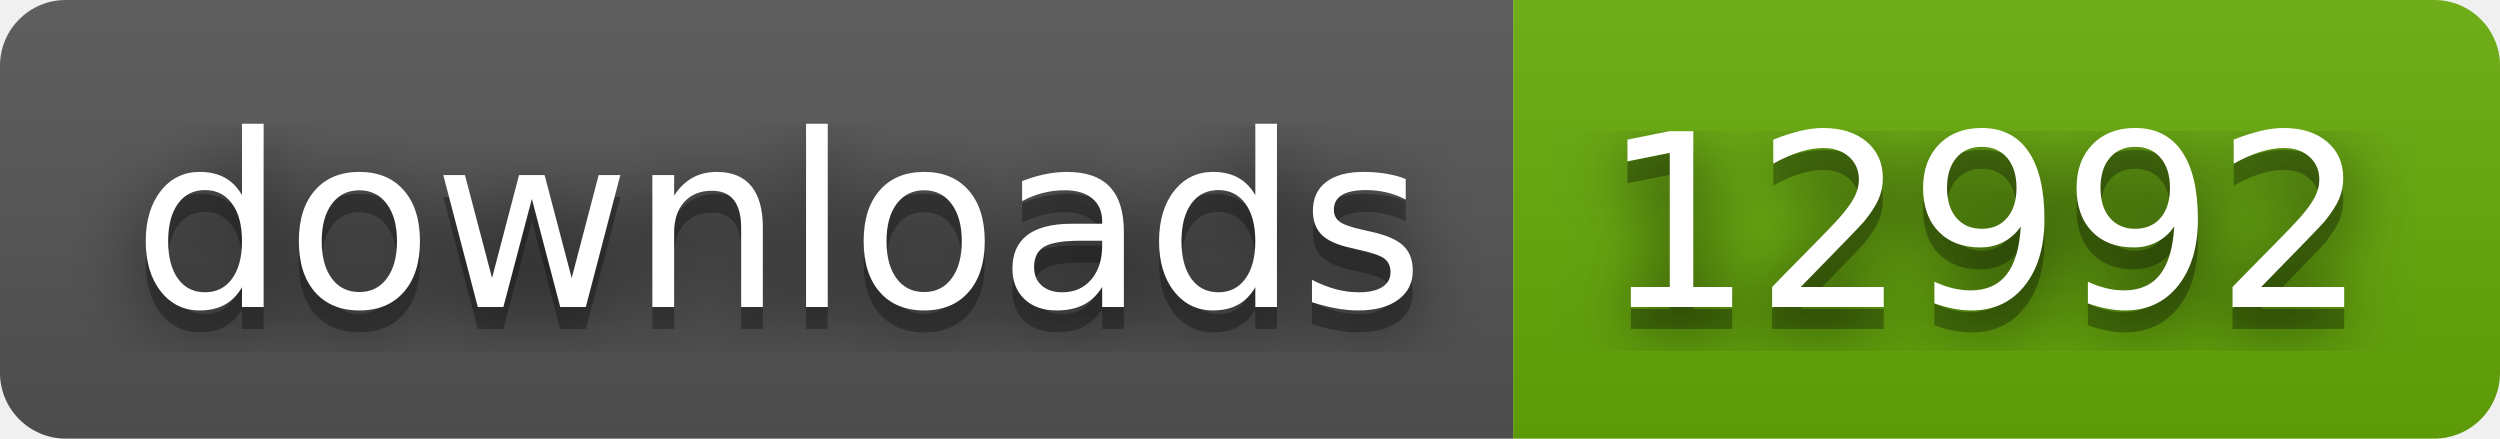
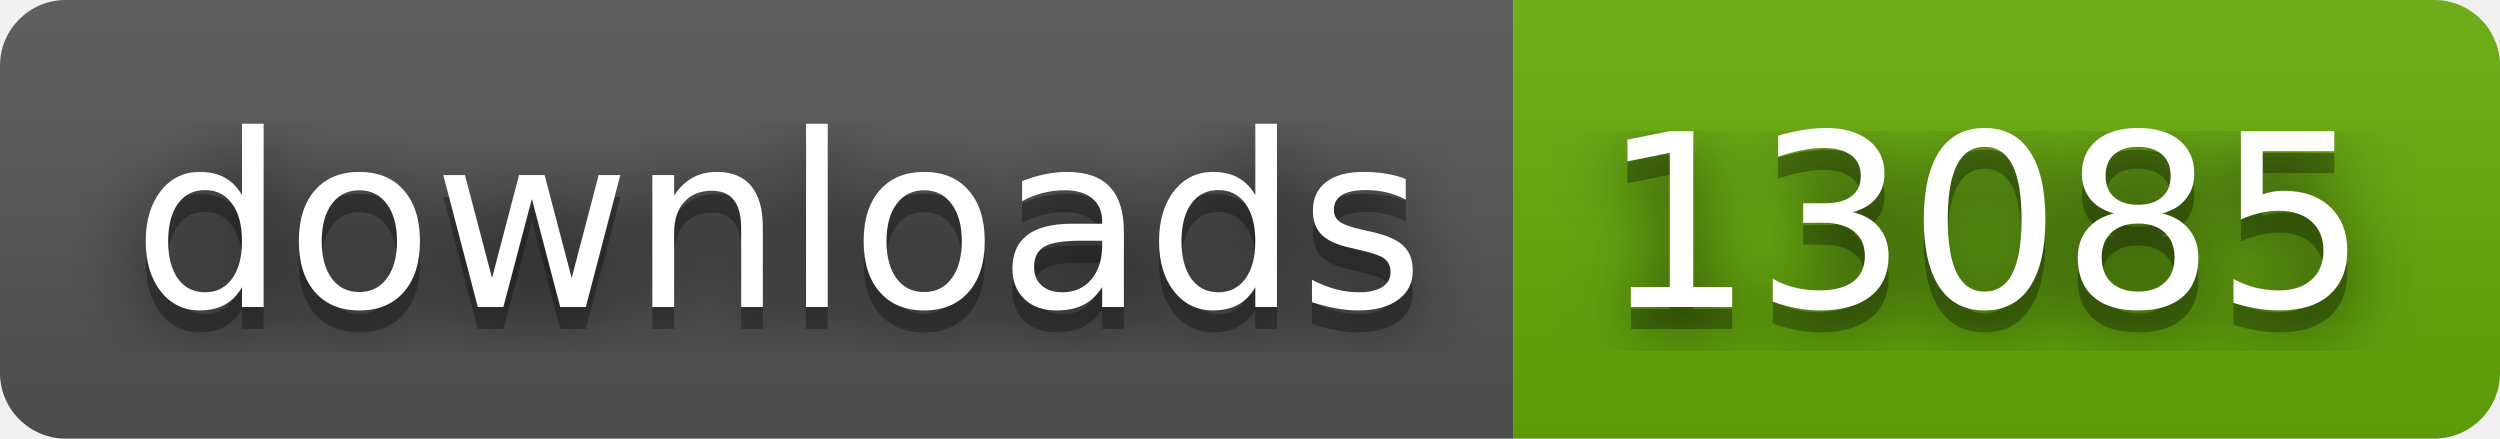
- <svg xmlns="http://www.w3.org/2000/svg" width="114" height="20" role="img" aria-label="downloads: 12992">
+ <svg xmlns="http://www.w3.org/2000/svg" width="114" height="20" role="img" aria-label="downloads: 13085">
  <filter id="blur">
    <feGaussianBlur stdDeviation="16" />
  </filter>
  <linearGradient id="s" x2="0" y2="100%">
    <stop offset="0" stop-color="#bbb" stop-opacity=".1" />
    <stop offset="1" stop-opacity=".1" />
  </linearGradient>
  <clipPath id="r">
    <rect width="114" height="20" rx="3" />
  </clipPath>
  <g clip-path="url(#r)">
    <rect width="69" height="20" fill="#555" />
    <rect x="69" width="45" height="20" fill="#67ac09" />
    <rect width="114" height="20" fill="url(#s)" />
  </g>
  <g fill="#fff" text-anchor="middle" font-family="Verdana,Geneva,DejaVu Sans,sans-serif" text-rendering="geometricPrecision" font-size="110">
    <g transform="scale(.1)">
      <g aria-hidden="true" fill="#010101">
        <text x="355" y="150" fill-opacity=".8" filter="url(#blur)" textLength="590">downloads</text>
        <text x="355" y="150" fill-opacity=".3" textLength="590">downloads</text>
      </g>
      <text x="355" y="140" textLength="590">downloads</text>
    </g>
    <g transform="scale(.1)">
      <g aria-hidden="true" fill="#010101">
-         <text x="905" y="150" fill-opacity=".8" filter="url(#blur)" textLength="350">12992</text>
-         <text x="905" y="150" fill-opacity=".3" textLength="350">12992</text>
+         <text x="905" y="150" fill-opacity=".8" filter="url(#blur)" textLength="350">13085</text>
+         <text x="905" y="150" fill-opacity=".3" textLength="350">13085</text>
      </g>
-       <text x="905" y="140" textLength="350">12992</text>
+       <text x="905" y="140" textLength="350">13085</text>
    </g>
  </g>
</svg>
